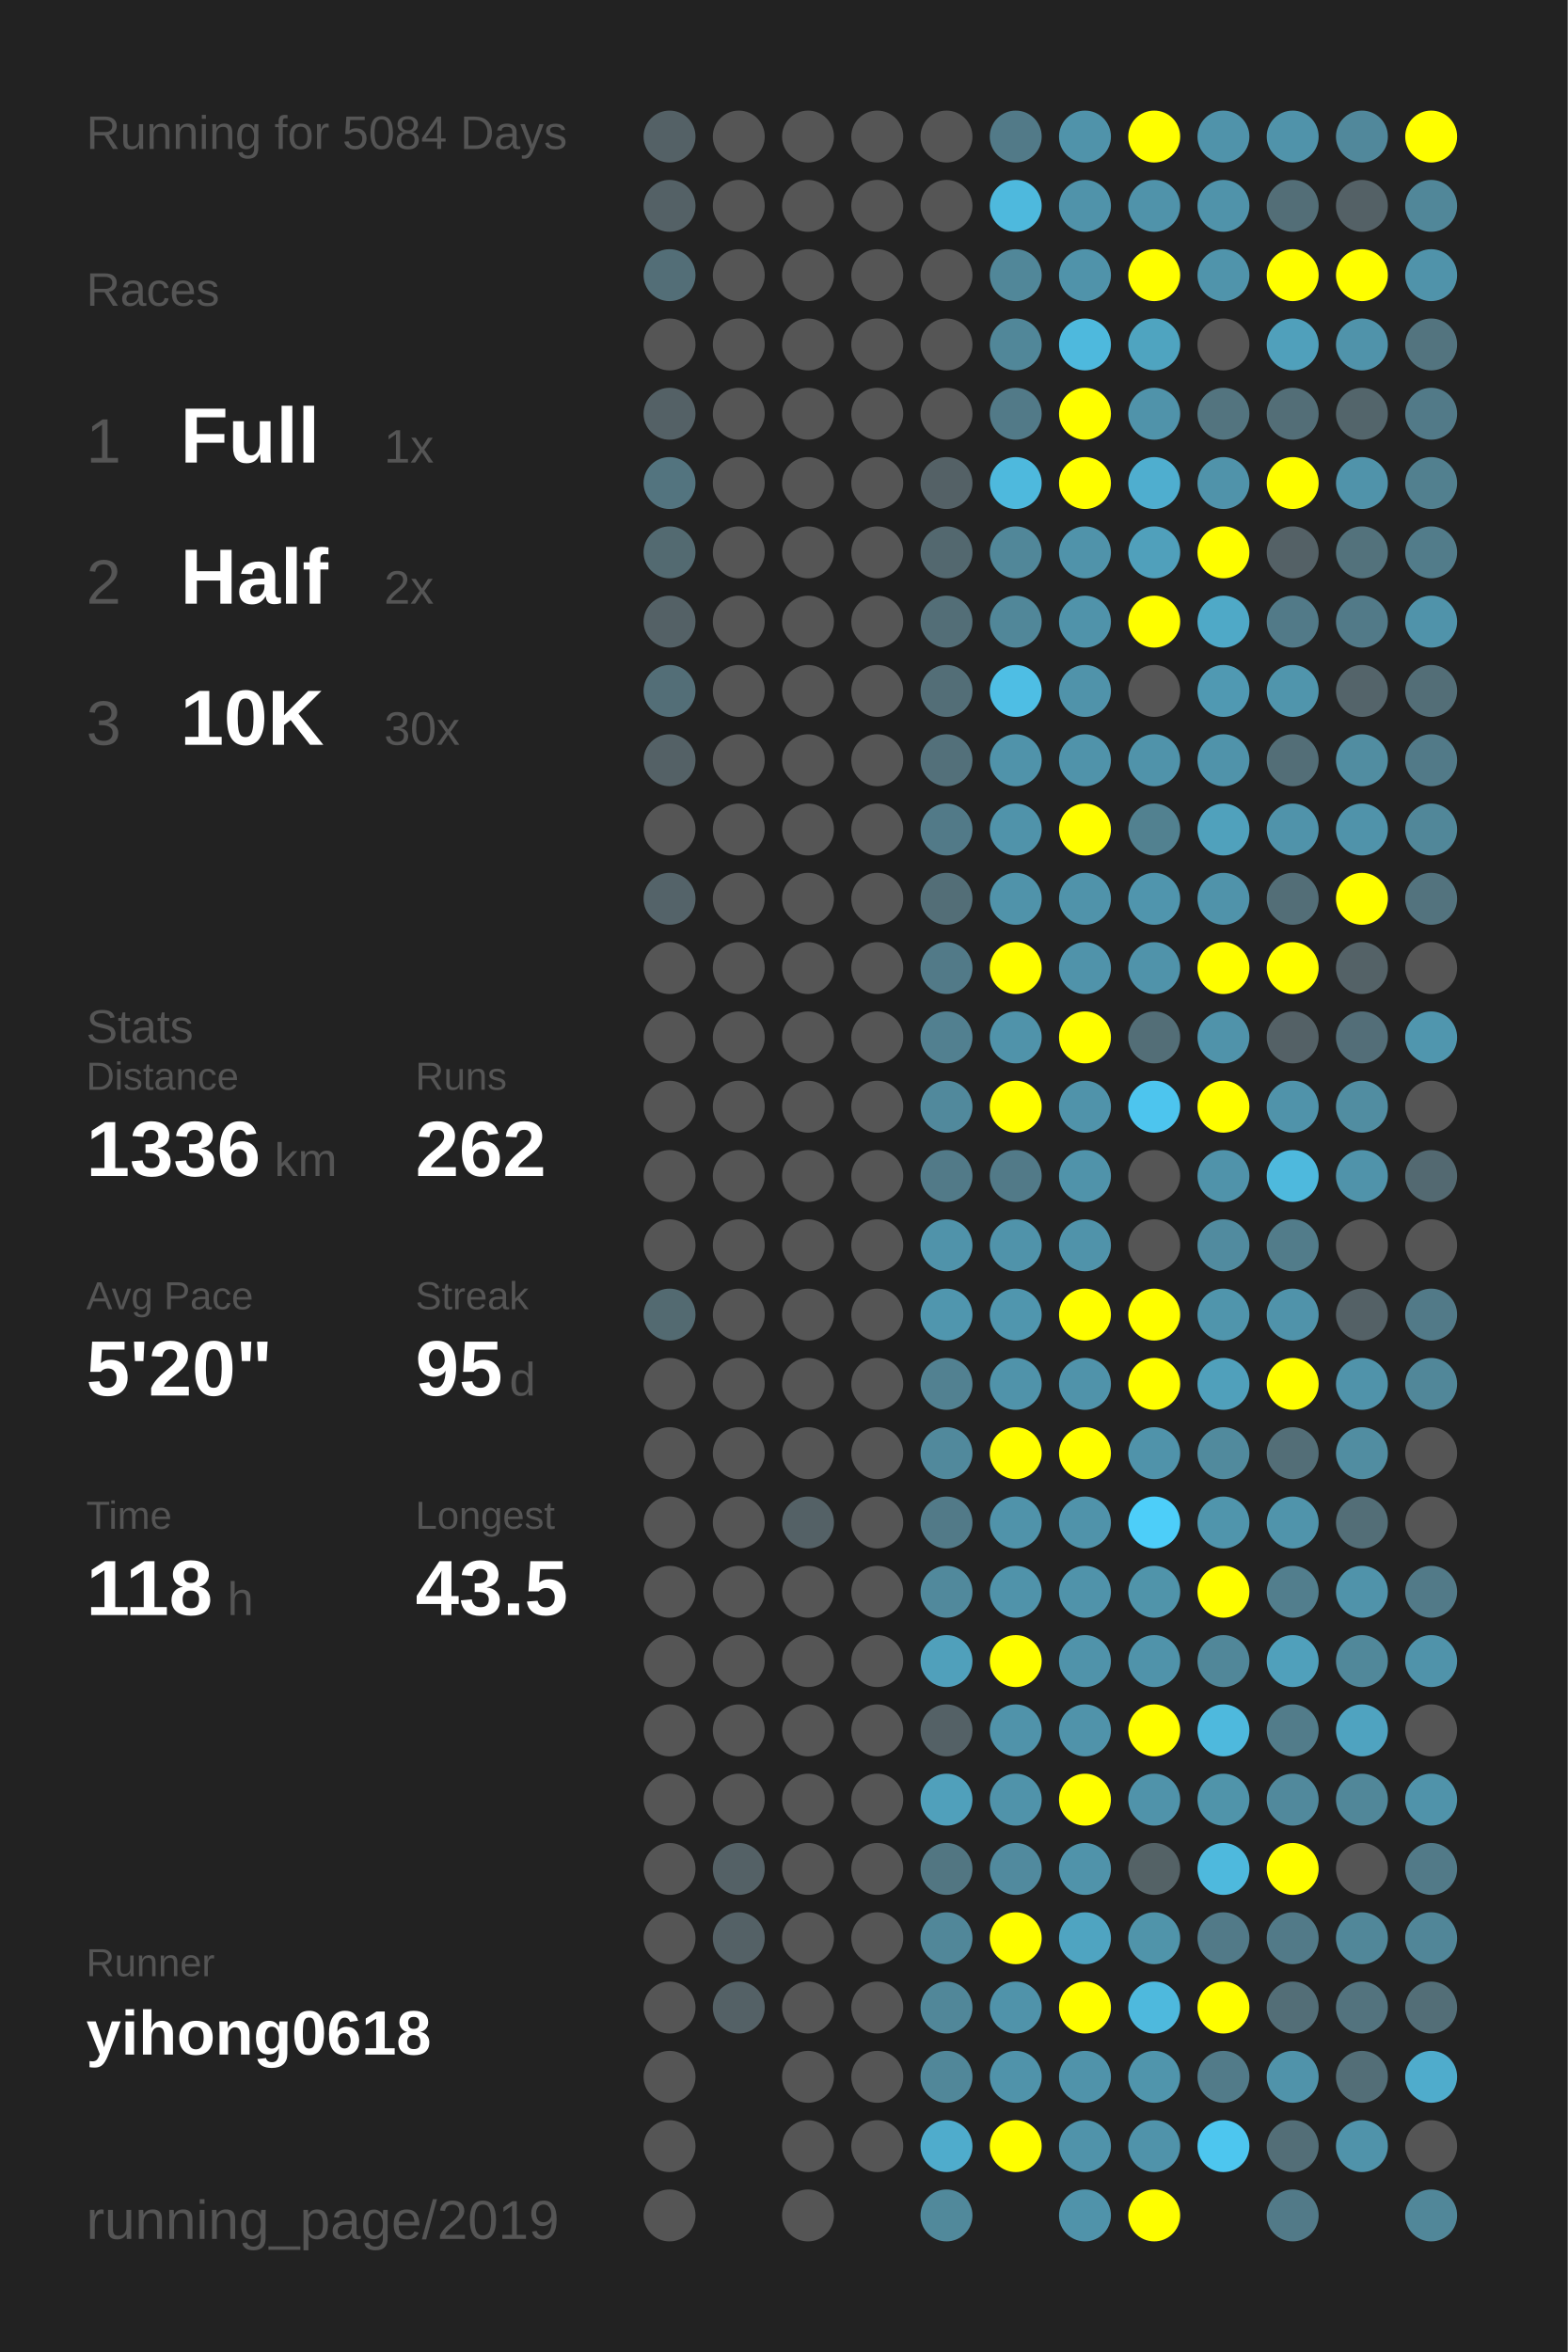
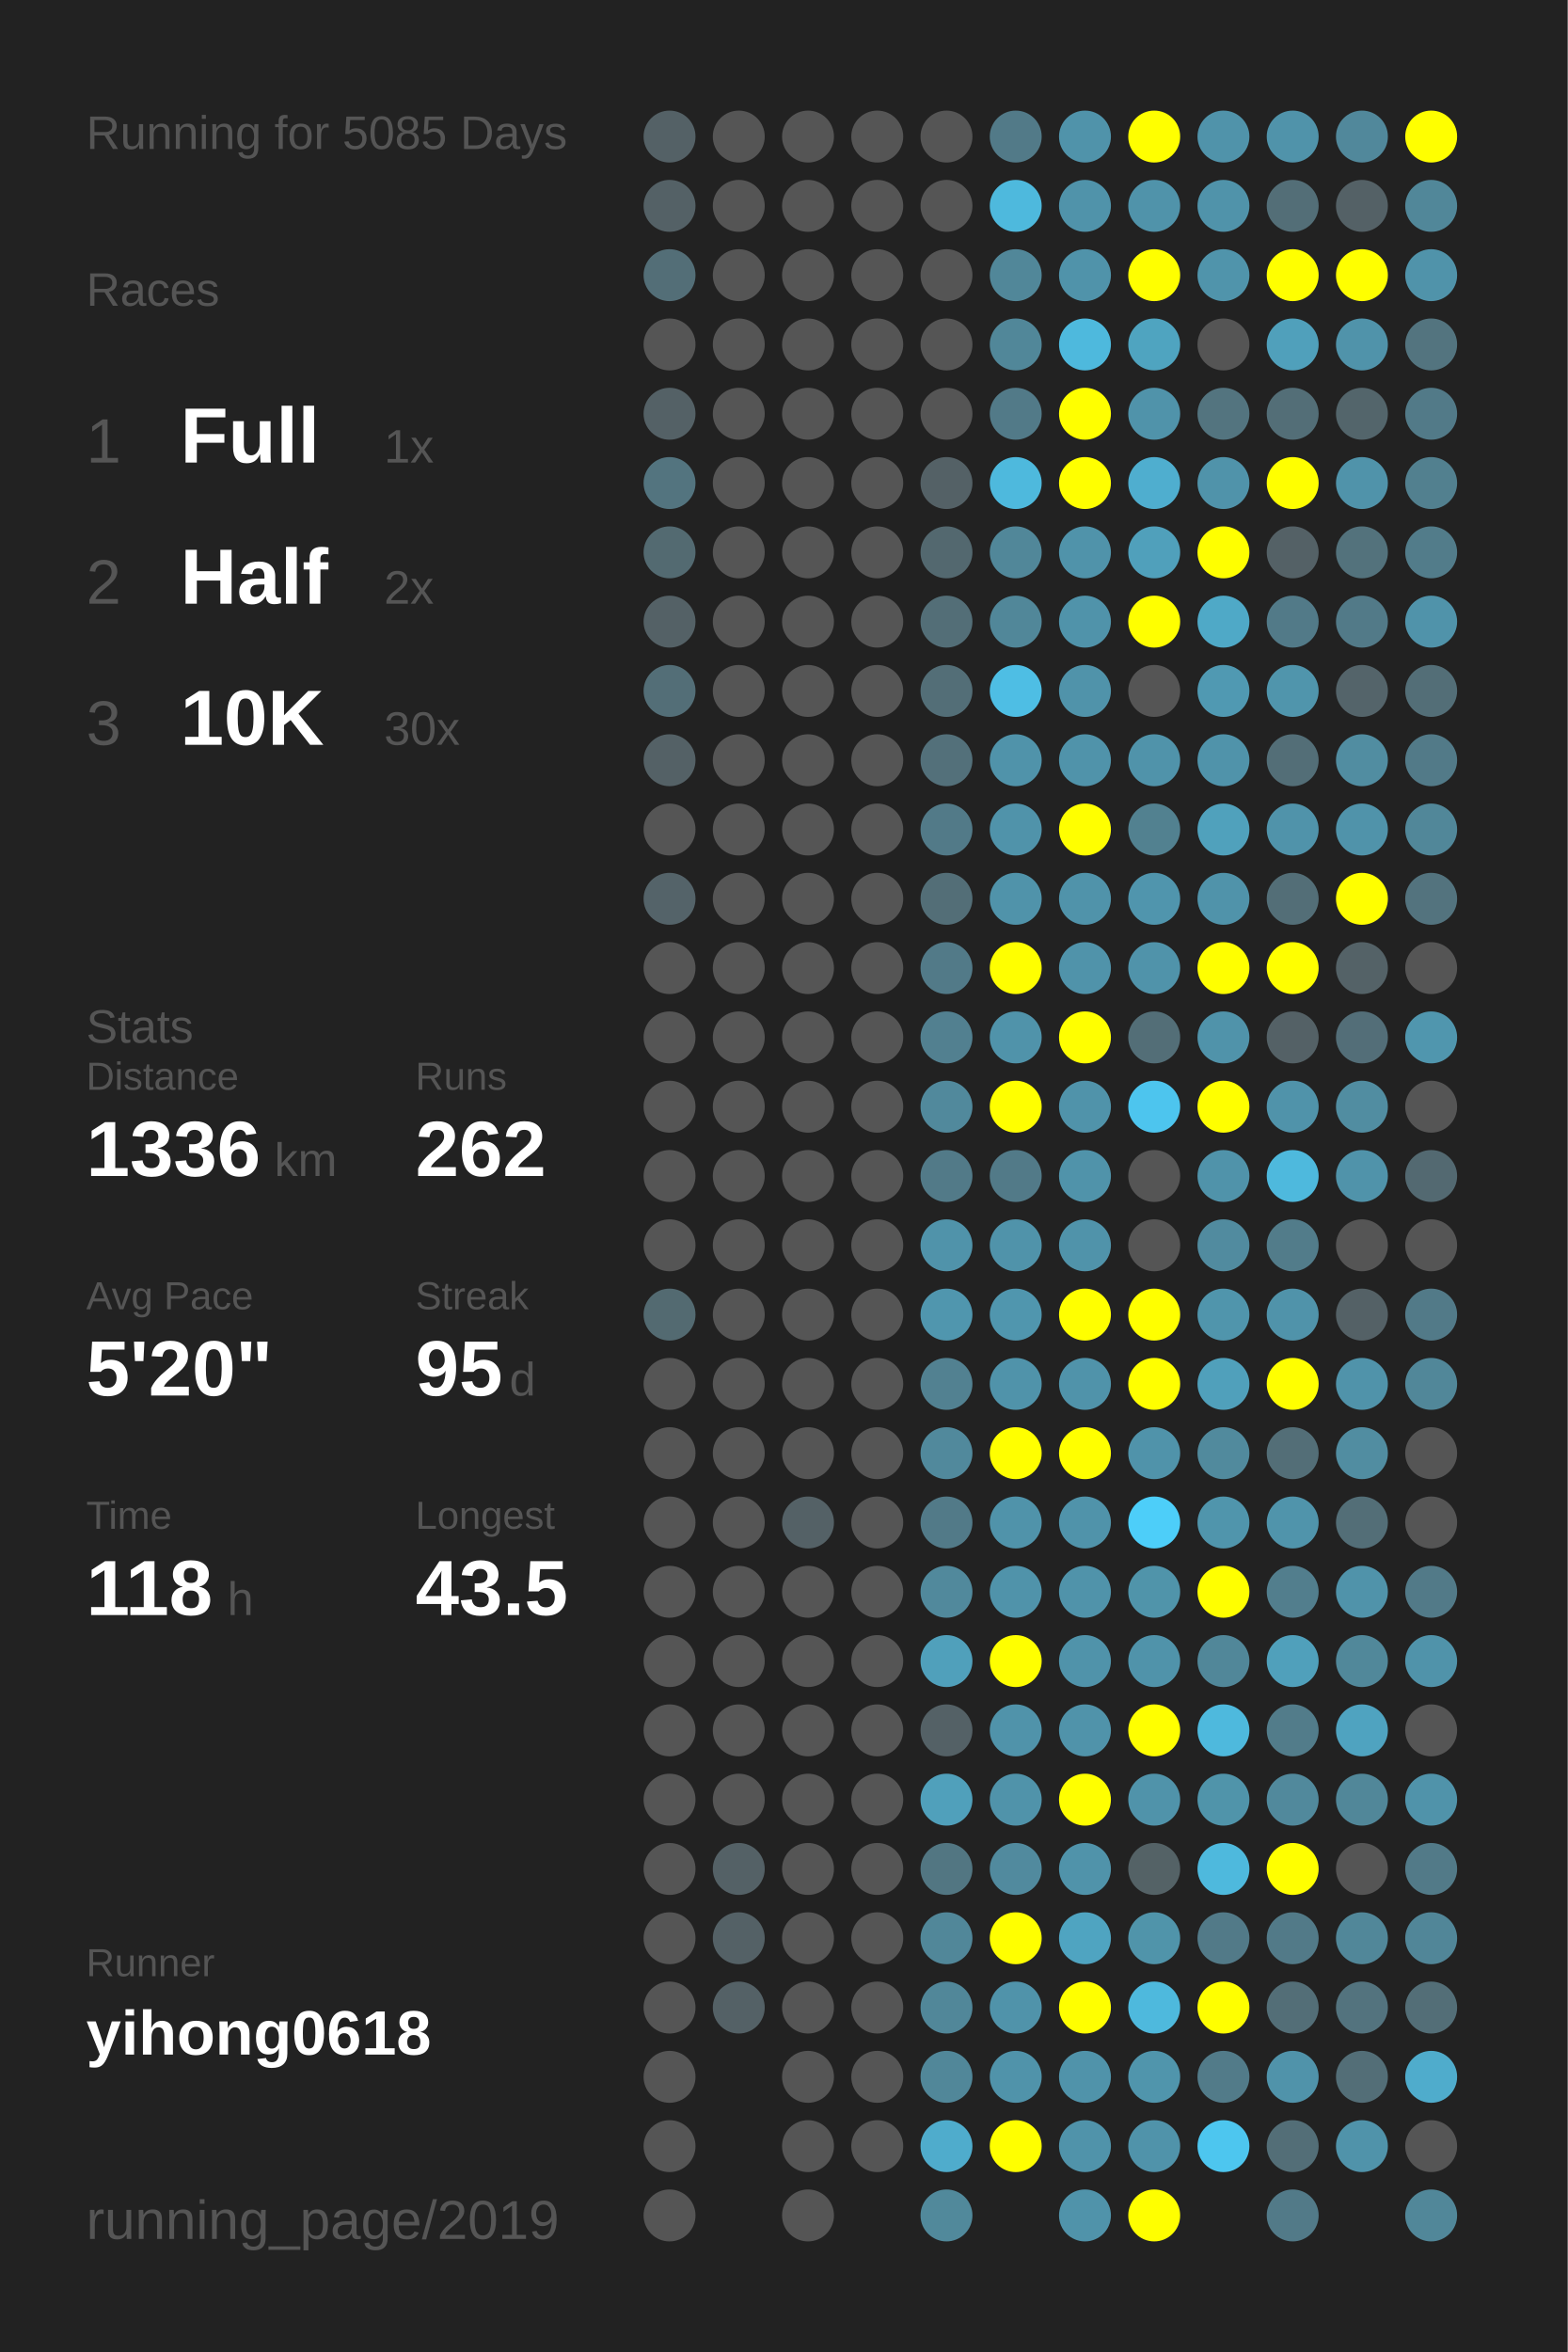
<svg xmlns="http://www.w3.org/2000/svg" baseProfile="full" height="300mm" version="1.1" viewBox="0,0,200,300" width="200mm">
  <defs />
  <rect fill="#222222" height="300" width="200" x="0" y="0" />
-   <text fill="#555555" style="font-size:6px; font-family:Arial;" x="11" y="19">Running for 5084 Days</text>
+   <text fill="#555555" style="font-size:6px; font-family:Arial;" x="11" y="19">Running for 5085 Days</text>
  <text fill="#555555" style="font-size:6px; font-family:Arial;" x="11" y="39">Races</text>
  <text fill="#555555" style="font-size:8px; font-family:Arial;" x="11" y="59">1</text>
  <text fill="#FFFFFF" style="font-size:10px; font-family:Arial; font-weight:bold;" x="23" y="59">Full</text>
  <text fill="#555555" style="font-size:6px; font-family:Arial;" x="49" y="59">1x</text>
  <text fill="#555555" style="font-size:8px; font-family:Arial;" x="11" y="77">2</text>
  <text fill="#FFFFFF" style="font-size:10px; font-family:Arial; font-weight:bold;" x="23" y="77">Half</text>
  <text fill="#555555" style="font-size:6px; font-family:Arial;" x="49" y="77">2x</text>
  <text fill="#555555" style="font-size:8px; font-family:Arial;" x="11" y="95">3</text>
  <text fill="#FFFFFF" style="font-size:10px; font-family:Arial; font-weight:bold;" x="23" y="95">10K</text>
  <text fill="#555555" style="font-size:6px; font-family:Arial;" x="49" y="95">30x</text>
  <text fill="#555555" style="font-size:6px; font-family:Arial;" x="11" y="133">Stats</text>
  <text fill="#555555" style="font-size:5px; font-family:Arial;" x="11" y="139">Distance</text>
  <text fill="#FFFFFF" style="font-size:10px; font-family:Arial; font-weight:bold;" x="11" y="150">1336</text>
  <text fill="#555555" style="font-size:6px; font-family:Arial;" x="35" y="150">km</text>
  <text fill="#555555" style="font-size:5px; font-family:Arial;" x="53" y="139">Runs</text>
  <text fill="#FFFFFF" style="font-size:10px; font-family:Arial; font-weight:bold;" x="53" y="150">262</text>
  <text fill="#555555" style="font-size:5px; font-family:Arial;" x="11" y="167">Avg Pace</text>
  <text fill="#FFFFFF" style="font-size:10px; font-family:Arial; font-weight:bold;" x="11" y="178">5'20"</text>
  <text fill="#555555" style="font-size:5px; font-family:Arial;" x="53" y="167">Streak</text>
  <text fill="#FFFFFF" style="font-size:10px; font-family:Arial; font-weight:bold;" x="53" y="178">95</text>
  <text fill="#555555" style="font-size:6px; font-family:Arial;" x="65" y="178">d</text>
  <text fill="#555555" style="font-size:5px; font-family:Arial;" x="11" y="195">Time</text>
  <text fill="#FFFFFF" style="font-size:10px; font-family:Arial; font-weight:bold;" x="11" y="206">118</text>
  <text fill="#555555" style="font-size:6px; font-family:Arial;" x="29" y="206">h</text>
  <text fill="#555555" style="font-size:5px; font-family:Arial;" x="53" y="195">Longest</text>
  <text fill="#FFFFFF" style="font-size:10px; font-family:Arial; font-weight:bold;" x="53" y="206">43.5</text>
  <text fill="#555555" style="font-size:5px; font-family:Arial;" x="11" y="252.065">Runner</text>
  <text fill="#FFFFFF" style="font-size:8px; font-family:Arial; font-weight:bold;" x="11" y="262.065">yihong0618</text>
  <text fill="#555555" style="font-size:7px; font-family:Arial;" x="11" y="285.581">running_page/2019</text>
  <circle cx="85.417" cy="17.419" fill="#546166" r="3.312" />
  <circle cx="85.417" cy="26.258" fill="#546166" r="3.312" />
  <circle cx="85.417" cy="35.097" fill="#536e77" r="3.312" />
  <circle cx="85.417" cy="43.935" fill="#555555" r="3.312" />
  <circle cx="85.417" cy="52.774" fill="#546166" r="3.312" />
  <circle cx="85.417" cy="61.613" fill="#53747f" r="3.312" />
  <circle cx="85.417" cy="70.452" fill="#536a71" r="3.312" />
  <circle cx="85.417" cy="79.29" fill="#546166" r="3.312" />
  <circle cx="85.417" cy="88.129" fill="#536e77" r="3.312" />
  <circle cx="85.417" cy="96.968" fill="#546166" r="3.312" />
  <circle cx="85.417" cy="105.806" fill="#555555" r="3.312" />
  <circle cx="85.417" cy="114.645" fill="#546369" r="3.312" />
  <circle cx="85.417" cy="123.484" fill="#555555" r="3.312" />
  <circle cx="85.417" cy="132.323" fill="#555555" r="3.312" />
  <circle cx="85.417" cy="141.161" fill="#555555" r="3.312" />
  <circle cx="85.417" cy="150" fill="#555555" r="3.312" />
  <circle cx="85.417" cy="158.839" fill="#555555" r="3.312" />
  <circle cx="85.417" cy="167.677" fill="#536a71" r="3.312" />
  <circle cx="85.417" cy="176.516" fill="#555555" r="3.312" />
  <circle cx="85.417" cy="185.355" fill="#555555" r="3.312" />
  <circle cx="85.417" cy="194.194" fill="#555555" r="3.312" />
  <circle cx="85.417" cy="203.032" fill="#555555" r="3.312" />
  <circle cx="85.417" cy="211.871" fill="#555555" r="3.312" />
  <circle cx="85.417" cy="220.71" fill="#555555" r="3.312" />
  <circle cx="85.417" cy="229.548" fill="#555555" r="3.312" />
  <circle cx="85.417" cy="238.387" fill="#555555" r="3.312" />
  <circle cx="85.417" cy="247.226" fill="#555555" r="3.312" />
  <circle cx="85.417" cy="256.065" fill="#555555" r="3.312" />
  <circle cx="85.417" cy="264.903" fill="#555555" r="3.312" />
  <circle cx="85.417" cy="273.742" fill="#555555" r="3.312" />
  <circle cx="85.417" cy="282.581" fill="#555555" r="3.312" />
  <circle cx="94.25" cy="17.419" fill="#555555" r="3.312" />
  <circle cx="94.25" cy="26.258" fill="#555555" r="3.312" />
  <circle cx="94.25" cy="35.097" fill="#555555" r="3.312" />
  <circle cx="94.25" cy="43.935" fill="#555555" r="3.312" />
  <circle cx="94.25" cy="52.774" fill="#555555" r="3.312" />
  <circle cx="94.25" cy="61.613" fill="#555555" r="3.312" />
  <circle cx="94.25" cy="70.452" fill="#555555" r="3.312" />
  <circle cx="94.25" cy="79.29" fill="#555555" r="3.312" />
  <circle cx="94.25" cy="88.129" fill="#555555" r="3.312" />
  <circle cx="94.25" cy="96.968" fill="#555555" r="3.312" />
  <circle cx="94.25" cy="105.806" fill="#555555" r="3.312" />
  <circle cx="94.25" cy="114.645" fill="#555555" r="3.312" />
  <circle cx="94.25" cy="123.484" fill="#555555" r="3.312" />
  <circle cx="94.25" cy="132.323" fill="#555555" r="3.312" />
  <circle cx="94.25" cy="141.161" fill="#555555" r="3.312" />
  <circle cx="94.25" cy="150" fill="#555555" r="3.312" />
  <circle cx="94.25" cy="158.839" fill="#555555" r="3.312" />
  <circle cx="94.25" cy="167.677" fill="#555555" r="3.312" />
  <circle cx="94.25" cy="176.516" fill="#555555" r="3.312" />
  <circle cx="94.25" cy="185.355" fill="#555555" r="3.312" />
  <circle cx="94.25" cy="194.194" fill="#555555" r="3.312" />
  <circle cx="94.25" cy="203.032" fill="#555555" r="3.312" />
  <circle cx="94.25" cy="211.871" fill="#555555" r="3.312" />
  <circle cx="94.25" cy="220.71" fill="#555555" r="3.312" />
  <circle cx="94.25" cy="229.548" fill="#555555" r="3.312" />
  <circle cx="94.25" cy="238.387" fill="#546166" r="3.312" />
  <circle cx="94.25" cy="247.226" fill="#546166" r="3.312" />
  <circle cx="94.25" cy="256.065" fill="#546166" r="3.312" />
  <circle cx="103.083" cy="17.419" fill="#555555" r="3.312" />
  <circle cx="103.083" cy="26.258" fill="#555555" r="3.312" />
  <circle cx="103.083" cy="35.097" fill="#555555" r="3.312" />
  <circle cx="103.083" cy="43.935" fill="#555555" r="3.312" />
  <circle cx="103.083" cy="52.774" fill="#555555" r="3.312" />
  <circle cx="103.083" cy="61.613" fill="#555555" r="3.312" />
  <circle cx="103.083" cy="70.452" fill="#555555" r="3.312" />
  <circle cx="103.083" cy="79.29" fill="#555555" r="3.312" />
  <circle cx="103.083" cy="88.129" fill="#555555" r="3.312" />
  <circle cx="103.083" cy="96.968" fill="#555555" r="3.312" />
  <circle cx="103.083" cy="105.806" fill="#555555" r="3.312" />
  <circle cx="103.083" cy="114.645" fill="#555555" r="3.312" />
  <circle cx="103.083" cy="123.484" fill="#555555" r="3.312" />
  <circle cx="103.083" cy="132.323" fill="#555555" r="3.312" />
  <circle cx="103.083" cy="141.161" fill="#555555" r="3.312" />
  <circle cx="103.083" cy="150" fill="#555555" r="3.312" />
  <circle cx="103.083" cy="158.839" fill="#555555" r="3.312" />
  <circle cx="103.083" cy="167.677" fill="#555555" r="3.312" />
  <circle cx="103.083" cy="176.516" fill="#555555" r="3.312" />
  <circle cx="103.083" cy="185.355" fill="#555555" r="3.312" />
  <circle cx="103.083" cy="194.194" fill="#546166" r="3.312" />
  <circle cx="103.083" cy="203.032" fill="#555555" r="3.312" />
  <circle cx="103.083" cy="211.871" fill="#555555" r="3.312" />
  <circle cx="103.083" cy="220.71" fill="#555555" r="3.312" />
  <circle cx="103.083" cy="229.548" fill="#555555" r="3.312" />
  <circle cx="103.083" cy="238.387" fill="#555555" r="3.312" />
  <circle cx="103.083" cy="247.226" fill="#555555" r="3.312" />
  <circle cx="103.083" cy="256.065" fill="#555555" r="3.312" />
  <circle cx="103.083" cy="264.903" fill="#555555" r="3.312" />
  <circle cx="103.083" cy="273.742" fill="#555555" r="3.312" />
  <circle cx="103.083" cy="282.581" fill="#555555" r="3.312" />
  <circle cx="111.917" cy="17.419" fill="#555555" r="3.312" />
  <circle cx="111.917" cy="26.258" fill="#555555" r="3.312" />
  <circle cx="111.917" cy="35.097" fill="#555555" r="3.312" />
  <circle cx="111.917" cy="43.935" fill="#555555" r="3.312" />
  <circle cx="111.917" cy="52.774" fill="#555555" r="3.312" />
  <circle cx="111.917" cy="61.613" fill="#555555" r="3.312" />
  <circle cx="111.917" cy="70.452" fill="#555555" r="3.312" />
  <circle cx="111.917" cy="79.29" fill="#555555" r="3.312" />
  <circle cx="111.917" cy="88.129" fill="#555555" r="3.312" />
  <circle cx="111.917" cy="96.968" fill="#555555" r="3.312" />
  <circle cx="111.917" cy="105.806" fill="#555555" r="3.312" />
  <circle cx="111.917" cy="114.645" fill="#555555" r="3.312" />
  <circle cx="111.917" cy="123.484" fill="#555555" r="3.312" />
  <circle cx="111.917" cy="132.323" fill="#555555" r="3.312" />
  <circle cx="111.917" cy="141.161" fill="#555555" r="3.312" />
  <circle cx="111.917" cy="150" fill="#555555" r="3.312" />
  <circle cx="111.917" cy="158.839" fill="#555555" r="3.312" />
  <circle cx="111.917" cy="167.677" fill="#555555" r="3.312" />
  <circle cx="111.917" cy="176.516" fill="#555555" r="3.312" />
  <circle cx="111.917" cy="185.355" fill="#555555" r="3.312" />
  <circle cx="111.917" cy="194.194" fill="#555555" r="3.312" />
  <circle cx="111.917" cy="203.032" fill="#555555" r="3.312" />
  <circle cx="111.917" cy="211.871" fill="#555555" r="3.312" />
  <circle cx="111.917" cy="220.71" fill="#555555" r="3.312" />
  <circle cx="111.917" cy="229.548" fill="#555555" r="3.312" />
  <circle cx="111.917" cy="238.387" fill="#555555" r="3.312" />
  <circle cx="111.917" cy="247.226" fill="#555555" r="3.312" />
  <circle cx="111.917" cy="256.065" fill="#555555" r="3.312" />
  <circle cx="111.917" cy="264.903" fill="#555555" r="3.312" />
  <circle cx="111.917" cy="273.742" fill="#555555" r="3.312" />
  <circle cx="120.75" cy="17.419" fill="#555555" r="3.312" />
  <circle cx="120.75" cy="26.258" fill="#555555" r="3.312" />
  <circle cx="120.75" cy="35.097" fill="#555555" r="3.312" />
  <circle cx="120.75" cy="43.935" fill="#555555" r="3.312" />
  <circle cx="120.75" cy="52.774" fill="#555555" r="3.312" />
  <circle cx="120.75" cy="61.613" fill="#546166" r="3.312" />
  <circle cx="120.75" cy="70.452" fill="#53686f" r="3.312" />
  <circle cx="120.75" cy="79.29" fill="#536e77" r="3.312" />
  <circle cx="120.75" cy="88.129" fill="#536e77" r="3.312" />
  <circle cx="120.75" cy="96.968" fill="#53707a" r="3.312" />
  <circle cx="120.75" cy="105.806" fill="#527a88" r="3.312" />
  <circle cx="120.75" cy="114.645" fill="#536e77" r="3.312" />
  <circle cx="120.75" cy="123.484" fill="#527a88" r="3.312" />
  <circle cx="120.75" cy="132.323" fill="#528090" r="3.312" />
  <circle cx="120.75" cy="141.161" fill="#51899c" r="3.312" />
  <circle cx="120.75" cy="150" fill="#527a88" r="3.312" />
  <circle cx="120.75" cy="158.839" fill="#5093aa" r="3.312" />
  <circle cx="120.75" cy="167.677" fill="#5096ae" r="3.312" />
  <circle cx="120.75" cy="176.516" fill="#528191" r="3.312" />
  <circle cx="120.75" cy="185.355" fill="#51899c" r="3.312" />
  <circle cx="120.75" cy="194.194" fill="#527a88" r="3.312" />
  <circle cx="120.75" cy="203.032" fill="#51899c" r="3.312" />
  <circle cx="120.75" cy="211.871" fill="#50a0bb" r="3.312" />
  <circle cx="120.75" cy="220.71" fill="#546166" r="3.312" />
  <circle cx="120.75" cy="229.548" fill="#50a0bb" r="3.312" />
  <circle cx="120.75" cy="238.387" fill="#527682" r="3.312" />
  <circle cx="120.75" cy="247.226" fill="#518799" r="3.312" />
  <circle cx="120.75" cy="256.065" fill="#518799" r="3.312" />
  <circle cx="120.75" cy="264.903" fill="#518799" r="3.312" />
  <circle cx="120.75" cy="273.742" fill="#4faccc" r="3.312" />
  <circle cx="120.75" cy="282.581" fill="#51899b" r="3.312" />
  <circle cx="129.583" cy="17.419" fill="#527a88" r="3.312" />
  <circle cx="129.583" cy="26.258" fill="#4eb9dd" r="3.312" />
  <circle cx="129.583" cy="35.097" fill="#518799" r="3.312" />
  <circle cx="129.583" cy="43.935" fill="#518799" r="3.312" />
  <circle cx="129.583" cy="52.774" fill="#527a88" r="3.312" />
  <circle cx="129.583" cy="61.613" fill="#4eb9dd" r="3.312" />
  <circle cx="129.583" cy="70.452" fill="#518799" r="3.312" />
  <circle cx="129.583" cy="79.29" fill="#518799" r="3.312" />
  <circle cx="129.583" cy="88.129" fill="#4ebee4" r="3.312" />
  <circle cx="129.583" cy="96.968" fill="#5093aa" r="3.312" />
  <circle cx="129.583" cy="105.806" fill="#5093aa" r="3.312" />
  <circle cx="129.583" cy="114.645" fill="#5093aa" r="3.312" />
  <circle cx="129.583" cy="123.484" fill="#FFFF00" r="3.312" />
  <circle cx="129.583" cy="132.323" fill="#5093aa" r="3.312" />
  <circle cx="129.583" cy="141.161" fill="#FFFF00" r="3.312" />
  <circle cx="129.583" cy="150" fill="#527a88" r="3.312" />
  <circle cx="129.583" cy="158.839" fill="#5093aa" r="3.312" />
  <circle cx="129.583" cy="167.677" fill="#5096ae" r="3.312" />
  <circle cx="129.583" cy="176.516" fill="#5093aa" r="3.312" />
  <circle cx="129.583" cy="185.355" fill="#FFFF00" r="3.312" />
  <circle cx="129.583" cy="194.194" fill="#5093aa" r="3.312" />
  <circle cx="129.583" cy="203.032" fill="#5093aa" r="3.312" />
  <circle cx="129.583" cy="211.871" fill="#FFFF00" r="3.312" />
  <circle cx="129.583" cy="220.71" fill="#5093aa" r="3.312" />
  <circle cx="129.583" cy="229.548" fill="#5093aa" r="3.312" />
  <circle cx="129.583" cy="238.387" fill="#518a9e" r="3.312" />
  <circle cx="129.583" cy="247.226" fill="#FFFF00" r="3.312" />
  <circle cx="129.583" cy="256.065" fill="#5093aa" r="3.312" />
  <circle cx="129.583" cy="264.903" fill="#5093aa" r="3.312" />
  <circle cx="129.583" cy="273.742" fill="#FFFF00" r="3.312" />
  <circle cx="138.417" cy="17.419" fill="#5093aa" r="3.312" />
  <circle cx="138.417" cy="26.258" fill="#5093aa" r="3.312" />
  <circle cx="138.417" cy="35.097" fill="#5093aa" r="3.312" />
  <circle cx="138.417" cy="43.935" fill="#4eb9dd" r="3.312" />
  <circle cx="138.417" cy="52.774" fill="#FFFF00" r="3.312" />
  <circle cx="138.417" cy="61.613" fill="#FFFF00" r="3.312" />
  <circle cx="138.417" cy="70.452" fill="#5093aa" r="3.312" />
  <circle cx="138.417" cy="79.29" fill="#5093aa" r="3.312" />
  <circle cx="138.417" cy="88.129" fill="#5093aa" r="3.312" />
  <circle cx="138.417" cy="96.968" fill="#5093aa" r="3.312" />
  <circle cx="138.417" cy="105.806" fill="#FFFF00" r="3.312" />
  <circle cx="138.417" cy="114.645" fill="#5093aa" r="3.312" />
  <circle cx="138.417" cy="123.484" fill="#5093aa" r="3.312" />
  <circle cx="138.417" cy="132.323" fill="#FFFF00" r="3.312" />
  <circle cx="138.417" cy="141.161" fill="#5093aa" r="3.312" />
  <circle cx="138.417" cy="150" fill="#5093aa" r="3.312" />
  <circle cx="138.417" cy="158.839" fill="#5093aa" r="3.312" />
  <circle cx="138.417" cy="167.677" fill="#FFFF00" r="3.312" />
  <circle cx="138.417" cy="176.516" fill="#5093aa" r="3.312" />
  <circle cx="138.417" cy="185.355" fill="#FFFF00" r="3.312" />
  <circle cx="138.417" cy="194.194" fill="#5093aa" r="3.312" />
  <circle cx="138.417" cy="203.032" fill="#5093aa" r="3.312" />
  <circle cx="138.417" cy="211.871" fill="#5093aa" r="3.312" />
  <circle cx="138.417" cy="220.71" fill="#5093aa" r="3.312" />
  <circle cx="138.417" cy="229.548" fill="#FFFF00" r="3.312" />
  <circle cx="138.417" cy="238.387" fill="#5093aa" r="3.312" />
  <circle cx="138.417" cy="247.226" fill="#4fa4c1" r="3.312" />
  <circle cx="138.417" cy="256.065" fill="#FFFF00" r="3.312" />
  <circle cx="138.417" cy="264.903" fill="#5093aa" r="3.312" />
  <circle cx="138.417" cy="273.742" fill="#5093aa" r="3.312" />
  <circle cx="138.417" cy="282.581" fill="#5093aa" r="3.312" />
  <circle cx="147.25" cy="17.419" fill="#FFFF00" r="3.312" />
  <circle cx="147.25" cy="26.258" fill="#5093aa" r="3.312" />
  <circle cx="147.25" cy="35.097" fill="#FFFF00" r="3.312" />
  <circle cx="147.25" cy="43.935" fill="#4fa4c0" r="3.312" />
  <circle cx="147.25" cy="52.774" fill="#5093aa" r="3.312" />
  <circle cx="147.25" cy="61.613" fill="#4faecf" r="3.312" />
  <circle cx="147.25" cy="70.452" fill="#50a0bb" r="3.312" />
  <circle cx="147.25" cy="79.29" fill="#FFFF00" r="3.312" />
  <circle cx="147.25" cy="88.129" fill="#555555" r="3.312" />
  <circle cx="147.25" cy="96.968" fill="#5093aa" r="3.312" />
  <circle cx="147.25" cy="105.806" fill="#528190" r="3.312" />
  <circle cx="147.25" cy="114.645" fill="#5095ad" r="3.312" />
  <circle cx="147.25" cy="123.484" fill="#5093aa" r="3.312" />
  <circle cx="147.25" cy="132.323" fill="#536e77" r="3.312" />
  <circle cx="147.25" cy="141.161" fill="#4dc5ee" r="3.312" />
  <circle cx="147.25" cy="150" fill="#555555" r="3.312" />
  <circle cx="147.25" cy="158.839" fill="#555555" r="3.312" />
  <circle cx="147.25" cy="167.677" fill="#FFFF00" r="3.312" />
  <circle cx="147.25" cy="176.516" fill="#FFFF00" r="3.312" />
  <circle cx="147.25" cy="185.355" fill="#5093aa" r="3.312" />
  <circle cx="147.25" cy="194.194" fill="#4dcef9" r="3.312" />
  <circle cx="147.25" cy="203.032" fill="#5094aa" r="3.312" />
  <circle cx="147.25" cy="211.871" fill="#5093aa" r="3.312" />
  <circle cx="147.25" cy="220.71" fill="#FFFF00" r="3.312" />
  <circle cx="147.25" cy="229.548" fill="#5093aa" r="3.312" />
  <circle cx="147.25" cy="238.387" fill="#546266" r="3.312" />
  <circle cx="147.25" cy="247.226" fill="#5094aa" r="3.312" />
  <circle cx="147.25" cy="256.065" fill="#4eb9dd" r="3.312" />
  <circle cx="147.25" cy="264.903" fill="#5095ac" r="3.312" />
  <circle cx="147.25" cy="273.742" fill="#5093aa" r="3.312" />
  <circle cx="147.25" cy="282.581" fill="#FFFF00" r="3.312" />
  <circle cx="156.083" cy="17.419" fill="#5093aa" r="3.312" />
  <circle cx="156.083" cy="26.258" fill="#5093aa" r="3.312" />
  <circle cx="156.083" cy="35.097" fill="#5094ab" r="3.312" />
  <circle cx="156.083" cy="43.935" fill="#555555" r="3.312" />
  <circle cx="156.083" cy="52.774" fill="#53747f" r="3.312" />
  <circle cx="156.083" cy="61.613" fill="#5093aa" r="3.312" />
  <circle cx="156.083" cy="70.452" fill="#FFFF00" r="3.312" />
  <circle cx="156.083" cy="79.29" fill="#4fa9c7" r="3.312" />
  <circle cx="156.083" cy="88.129" fill="#5099b2" r="3.312" />
  <circle cx="156.083" cy="96.968" fill="#5093aa" r="3.312" />
  <circle cx="156.083" cy="105.806" fill="#50a1bc" r="3.312" />
  <circle cx="156.083" cy="114.645" fill="#5093aa" r="3.312" />
  <circle cx="156.083" cy="123.484" fill="#FFFF00" r="3.312" />
  <circle cx="156.083" cy="132.323" fill="#5093aa" r="3.312" />
  <circle cx="156.083" cy="141.161" fill="#FFFF00" r="3.312" />
  <circle cx="156.083" cy="150" fill="#5093aa" r="3.312" />
  <circle cx="156.083" cy="158.839" fill="#518b9f" r="3.312" />
  <circle cx="156.083" cy="167.677" fill="#5095ac" r="3.312" />
  <circle cx="156.083" cy="176.516" fill="#50a0bb" r="3.312" />
  <circle cx="156.083" cy="185.355" fill="#518a9d" r="3.312" />
  <circle cx="156.083" cy="194.194" fill="#5095ac" r="3.312" />
  <circle cx="156.083" cy="203.032" fill="#FFFF00" r="3.312" />
  <circle cx="156.083" cy="211.871" fill="#518799" r="3.312" />
  <circle cx="156.083" cy="220.71" fill="#4eb9dd" r="3.312" />
  <circle cx="156.083" cy="229.548" fill="#5094aa" r="3.312" />
  <circle cx="156.083" cy="238.387" fill="#4eb9dd" r="3.312" />
  <circle cx="156.083" cy="247.226" fill="#527a88" r="3.312" />
  <circle cx="156.083" cy="256.065" fill="#FFFF00" r="3.312" />
  <circle cx="156.083" cy="264.903" fill="#527b89" r="3.312" />
  <circle cx="156.083" cy="273.742" fill="#4dc6ef" r="3.312" />
  <circle cx="164.917" cy="17.419" fill="#5093aa" r="3.312" />
  <circle cx="164.917" cy="26.258" fill="#536e77" r="3.312" />
  <circle cx="164.917" cy="35.097" fill="#FFFF00" r="3.312" />
  <circle cx="164.917" cy="43.935" fill="#50a0bb" r="3.312" />
  <circle cx="164.917" cy="52.774" fill="#536e77" r="3.312" />
  <circle cx="164.917" cy="61.613" fill="#FFFF00" r="3.312" />
  <circle cx="164.917" cy="70.452" fill="#546166" r="3.312" />
  <circle cx="164.917" cy="79.29" fill="#527a88" r="3.312" />
  <circle cx="164.917" cy="88.129" fill="#5095ac" r="3.312" />
  <circle cx="164.917" cy="96.968" fill="#536e77" r="3.312" />
  <circle cx="164.917" cy="105.806" fill="#5093aa" r="3.312" />
  <circle cx="164.917" cy="114.645" fill="#536e77" r="3.312" />
  <circle cx="164.917" cy="123.484" fill="#FFFF00" r="3.312" />
  <circle cx="164.917" cy="132.323" fill="#546166" r="3.312" />
  <circle cx="164.917" cy="141.161" fill="#5093aa" r="3.312" />
  <circle cx="164.917" cy="150" fill="#4eb9dd" r="3.312" />
  <circle cx="164.917" cy="158.839" fill="#527c8a" r="3.312" />
  <circle cx="164.917" cy="167.677" fill="#5093aa" r="3.312" />
  <circle cx="164.917" cy="176.516" fill="#FFFF00" r="3.312" />
  <circle cx="164.917" cy="185.355" fill="#536e77" r="3.312" />
  <circle cx="164.917" cy="194.194" fill="#5094ab" r="3.312" />
  <circle cx="164.917" cy="203.032" fill="#527e8d" r="3.312" />
  <circle cx="164.917" cy="211.871" fill="#50a0bb" r="3.312" />
  <circle cx="164.917" cy="220.71" fill="#527c8a" r="3.312" />
  <circle cx="164.917" cy="229.548" fill="#51899c" r="3.312" />
  <circle cx="164.917" cy="238.387" fill="#FFFF00" r="3.312" />
  <circle cx="164.917" cy="247.226" fill="#527a88" r="3.312" />
  <circle cx="164.917" cy="256.065" fill="#536e77" r="3.312" />
  <circle cx="164.917" cy="264.903" fill="#5093aa" r="3.312" />
  <circle cx="164.917" cy="273.742" fill="#536e77" r="3.312" />
  <circle cx="164.917" cy="282.581" fill="#527a88" r="3.312" />
  <circle cx="173.75" cy="17.419" fill="#51889b" r="3.312" />
  <circle cx="173.75" cy="26.258" fill="#546166" r="3.312" />
  <circle cx="173.75" cy="35.097" fill="#FFFF00" r="3.312" />
  <circle cx="173.75" cy="43.935" fill="#5093aa" r="3.312" />
  <circle cx="173.75" cy="52.774" fill="#53656b" r="3.312" />
  <circle cx="173.75" cy="61.613" fill="#5093aa" r="3.312" />
  <circle cx="173.75" cy="70.452" fill="#53727c" r="3.312" />
  <circle cx="173.75" cy="79.29" fill="#527a88" r="3.312" />
  <circle cx="173.75" cy="88.129" fill="#54646a" r="3.312" />
  <circle cx="173.75" cy="96.968" fill="#518da1" r="3.312" />
  <circle cx="173.75" cy="105.806" fill="#5093aa" r="3.312" />
  <circle cx="173.75" cy="114.645" fill="#FFFF00" r="3.312" />
  <circle cx="173.75" cy="123.484" fill="#546267" r="3.312" />
  <circle cx="173.75" cy="132.323" fill="#536e78" r="3.312" />
  <circle cx="173.75" cy="141.161" fill="#518da1" r="3.312" />
  <circle cx="173.75" cy="150" fill="#5093aa" r="3.312" />
  <circle cx="173.75" cy="158.839" fill="#555555" r="3.312" />
  <circle cx="173.75" cy="167.677" fill="#546166" r="3.312" />
  <circle cx="173.75" cy="176.516" fill="#5093aa" r="3.312" />
  <circle cx="173.75" cy="185.355" fill="#518da1" r="3.312" />
  <circle cx="173.75" cy="194.194" fill="#536e77" r="3.312" />
  <circle cx="173.75" cy="203.032" fill="#5093aa" r="3.312" />
  <circle cx="173.75" cy="211.871" fill="#51889a" r="3.312" />
  <circle cx="173.75" cy="220.71" fill="#4fa3c0" r="3.312" />
  <circle cx="173.75" cy="229.548" fill="#518799" r="3.312" />
  <circle cx="173.75" cy="238.387" fill="#555555" r="3.312" />
  <circle cx="173.75" cy="247.226" fill="#518799" r="3.312" />
  <circle cx="173.75" cy="256.065" fill="#53737e" r="3.312" />
  <circle cx="173.75" cy="264.903" fill="#536e77" r="3.312" />
  <circle cx="173.75" cy="273.742" fill="#5093aa" r="3.312" />
  <circle cx="182.583" cy="17.419" fill="#FFFF00" r="3.312" />
  <circle cx="182.583" cy="26.258" fill="#518799" r="3.312" />
  <circle cx="182.583" cy="35.097" fill="#5093aa" r="3.312" />
  <circle cx="182.583" cy="43.935" fill="#53747f" r="3.312" />
  <circle cx="182.583" cy="52.774" fill="#527a88" r="3.312" />
  <circle cx="182.583" cy="61.613" fill="#52808f" r="3.312" />
  <circle cx="182.583" cy="70.452" fill="#527c8a" r="3.312" />
  <circle cx="182.583" cy="79.29" fill="#5093aa" r="3.312" />
  <circle cx="182.583" cy="88.129" fill="#536e77" r="3.312" />
  <circle cx="182.583" cy="96.968" fill="#527a88" r="3.312" />
  <circle cx="182.583" cy="105.806" fill="#518799" r="3.312" />
  <circle cx="182.583" cy="114.645" fill="#53737e" r="3.312" />
  <circle cx="182.583" cy="123.484" fill="#555555" r="3.312" />
  <circle cx="182.583" cy="132.323" fill="#5096ae" r="3.312" />
  <circle cx="182.583" cy="141.161" fill="#555555" r="3.312" />
  <circle cx="182.583" cy="150" fill="#536971" r="3.312" />
  <circle cx="182.583" cy="158.839" fill="#555555" r="3.312" />
  <circle cx="182.583" cy="167.677" fill="#527a88" r="3.312" />
  <circle cx="182.583" cy="176.516" fill="#518799" r="3.312" />
  <circle cx="182.583" cy="185.355" fill="#555555" r="3.312" />
  <circle cx="182.583" cy="194.194" fill="#555555" r="3.312" />
  <circle cx="182.583" cy="203.032" fill="#527a88" r="3.312" />
  <circle cx="182.583" cy="211.871" fill="#5093aa" r="3.312" />
  <circle cx="182.583" cy="220.71" fill="#555555" r="3.312" />
  <circle cx="182.583" cy="229.548" fill="#5093aa" r="3.312" />
  <circle cx="182.583" cy="238.387" fill="#527a88" r="3.312" />
  <circle cx="182.583" cy="247.226" fill="#518698" r="3.312" />
  <circle cx="182.583" cy="256.065" fill="#536e77" r="3.312" />
  <circle cx="182.583" cy="264.903" fill="#4faccc" r="3.312" />
  <circle cx="182.583" cy="273.742" fill="#555555" r="3.312" />
  <circle cx="182.583" cy="282.581" fill="#518799" r="3.312" />
</svg>
